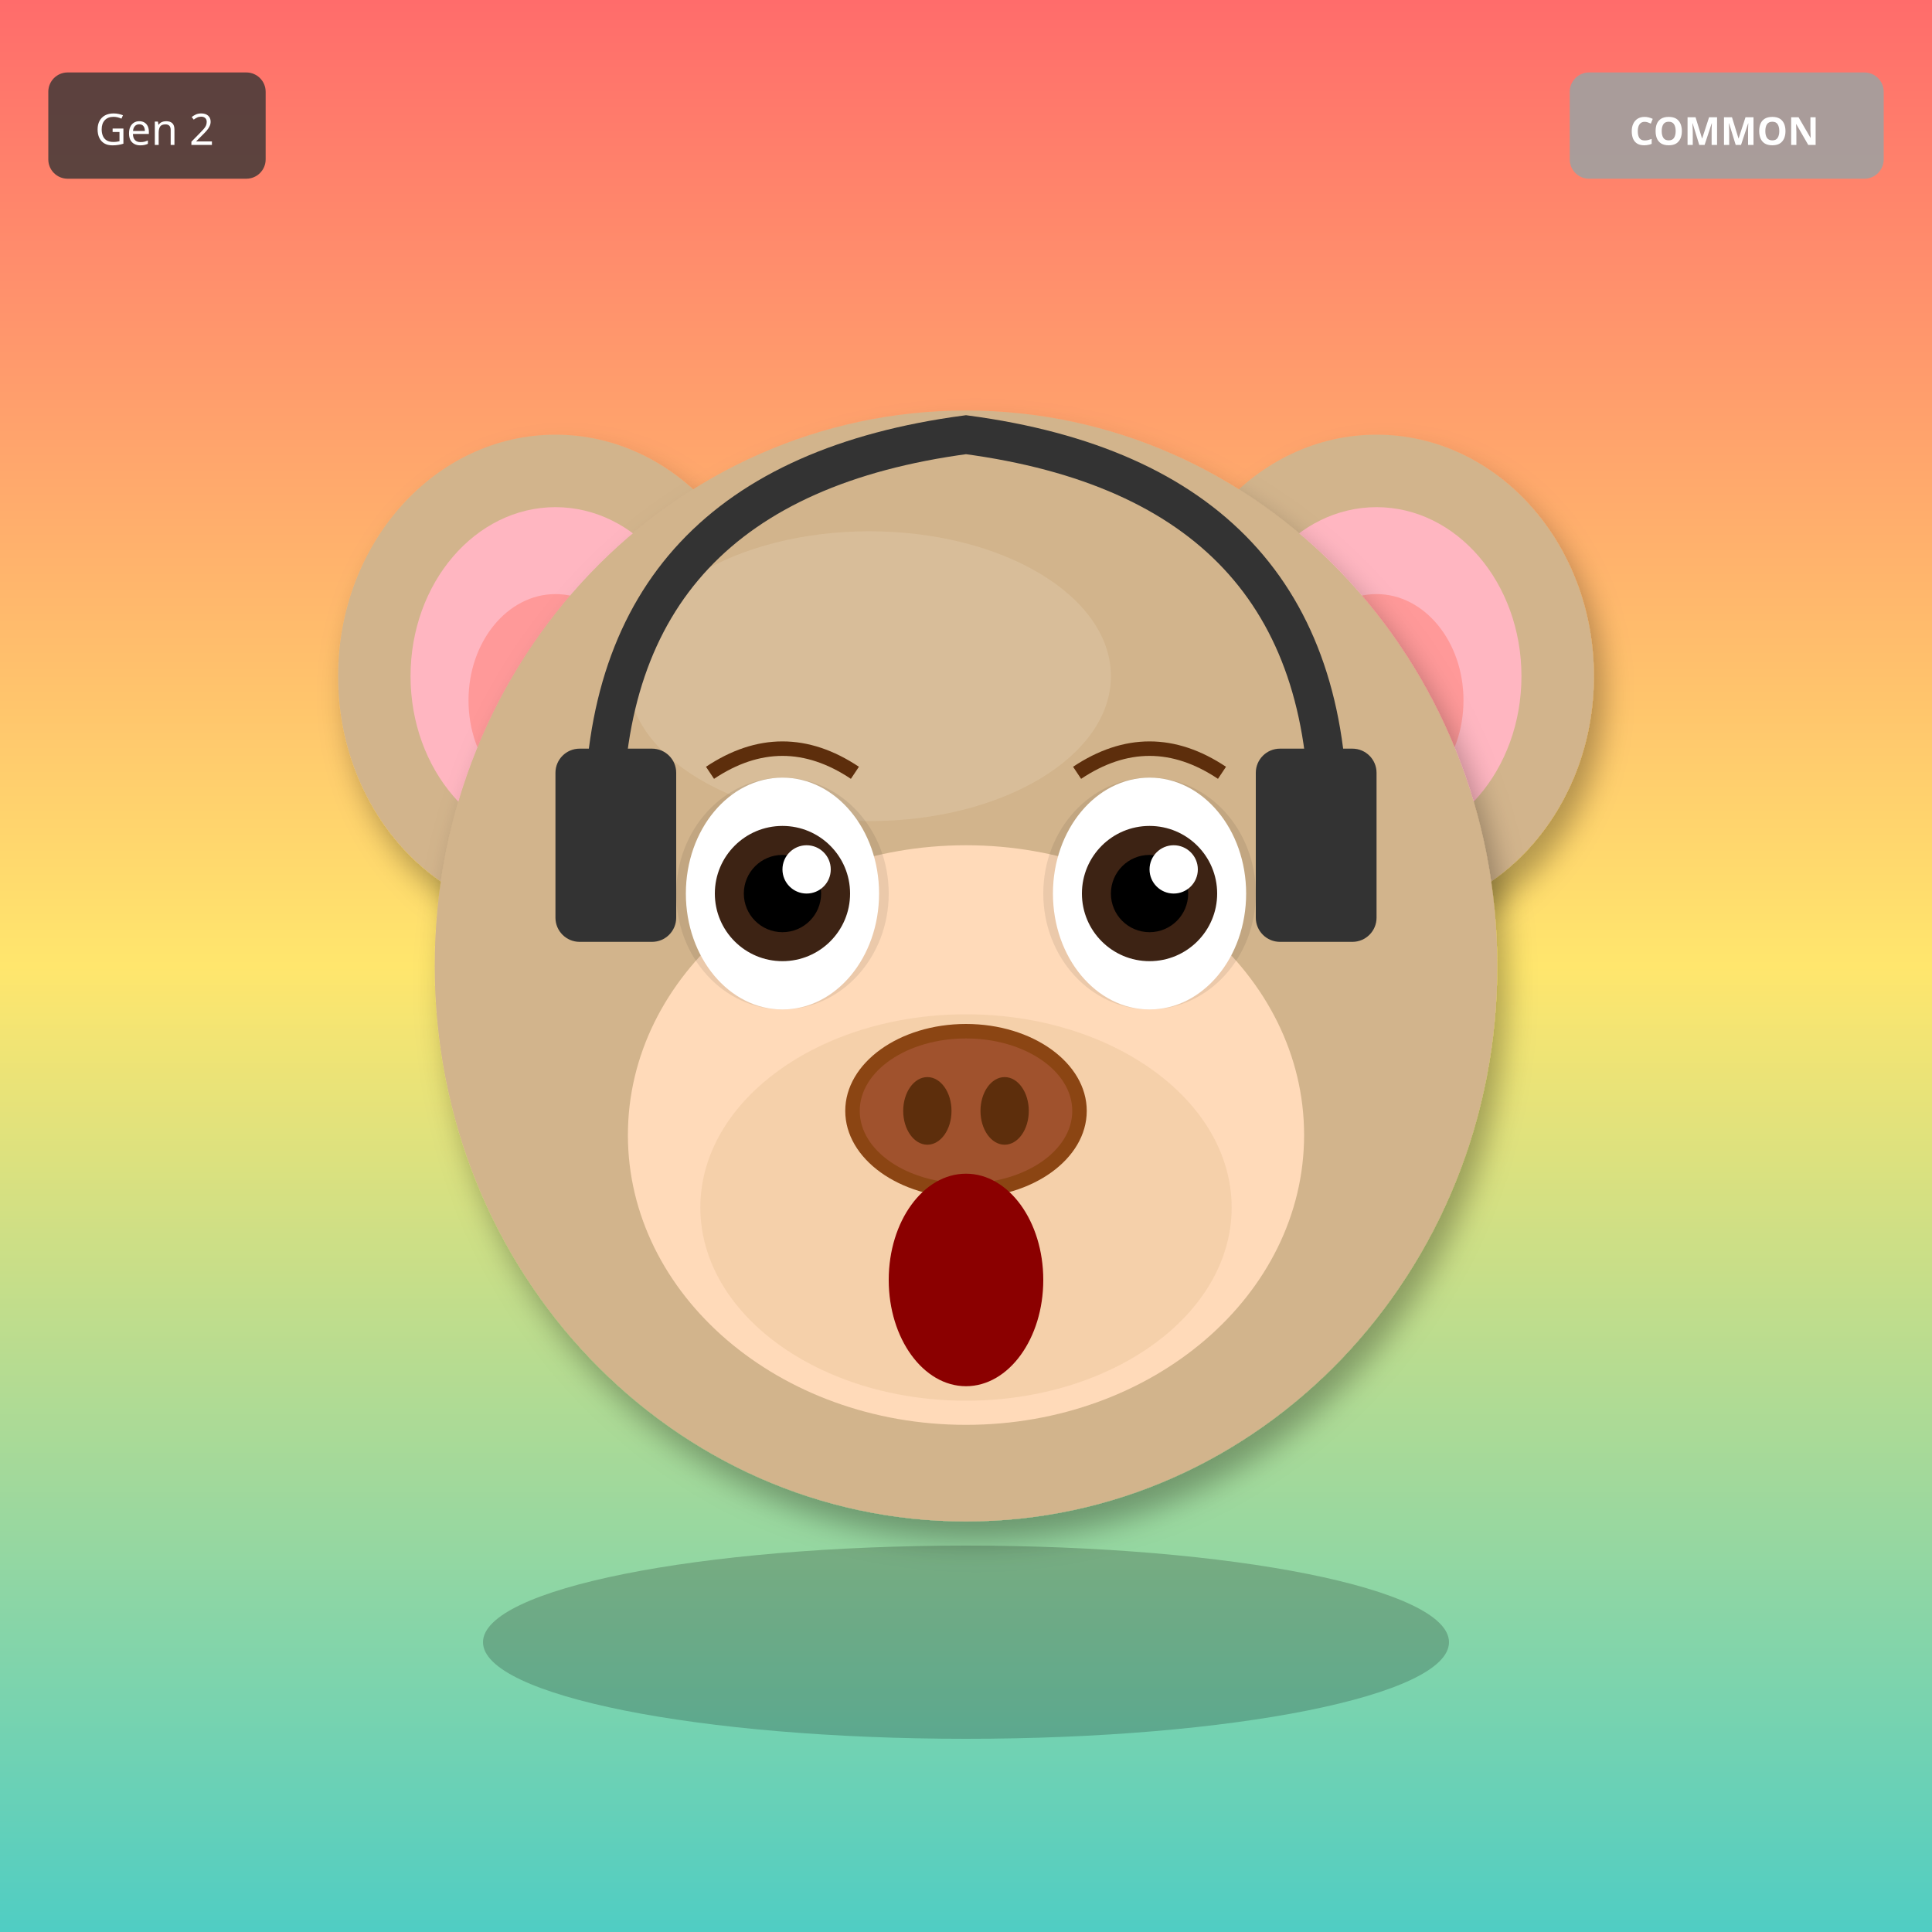
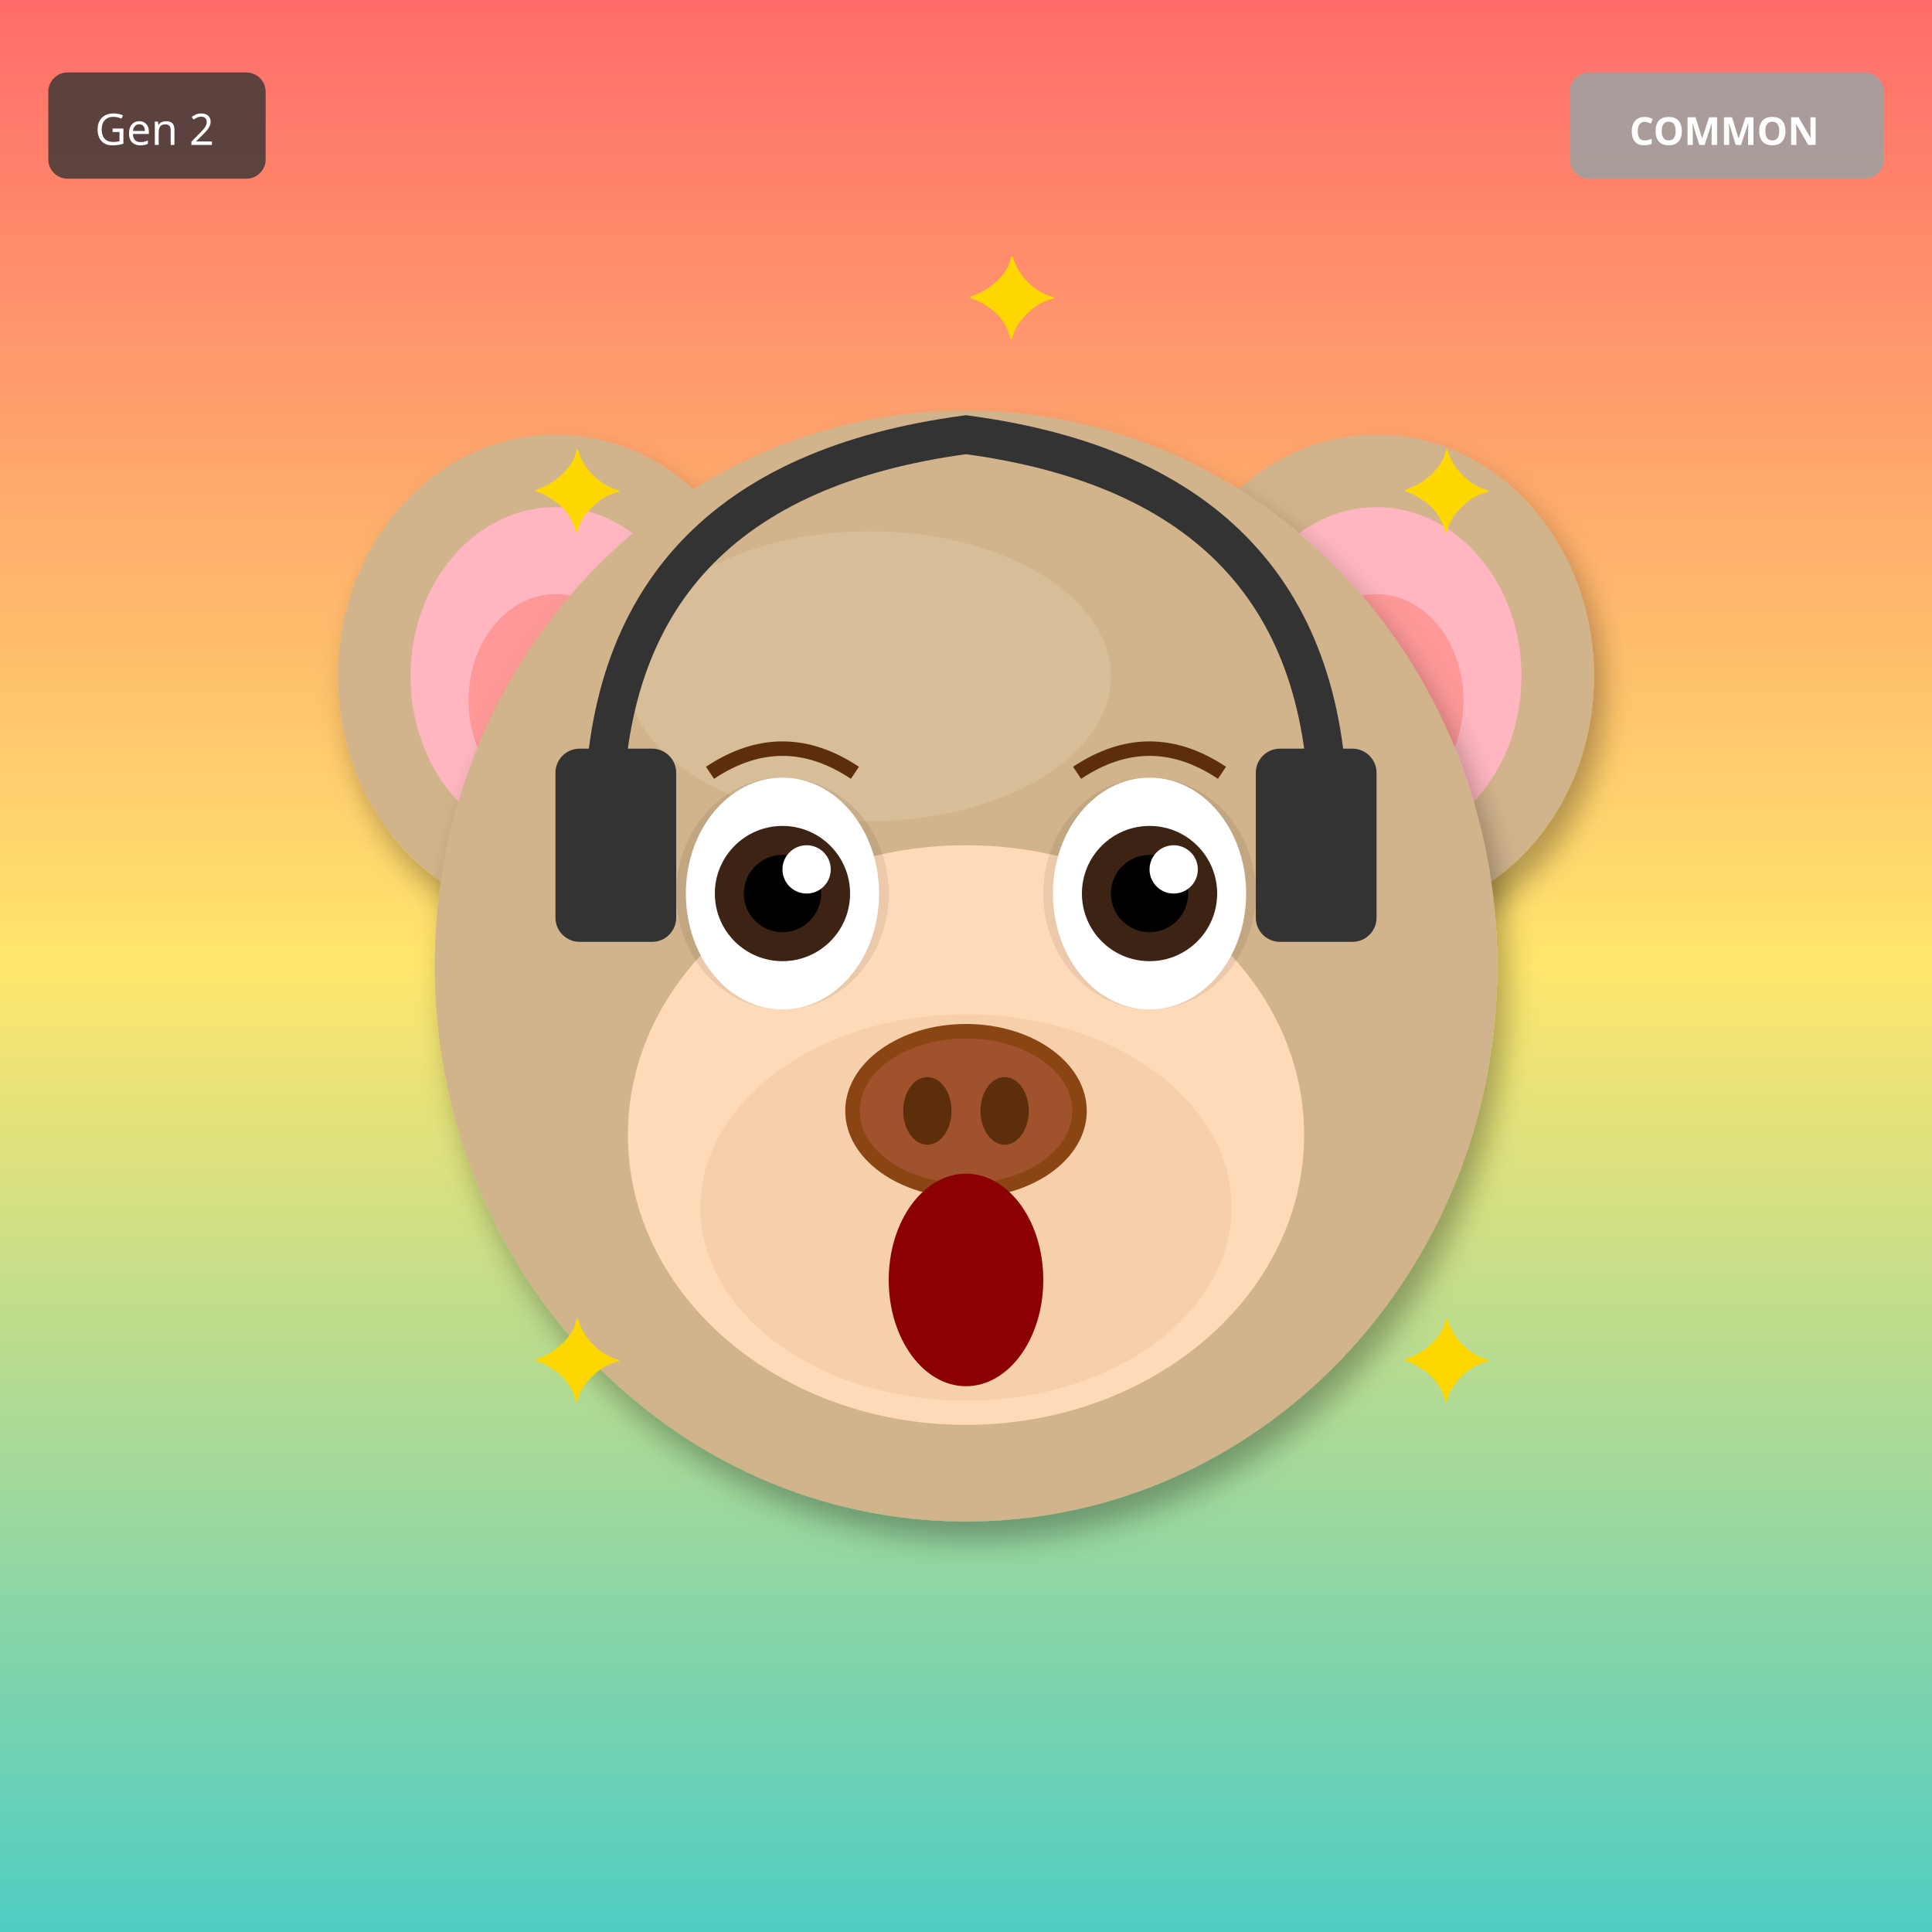
<svg xmlns="http://www.w3.org/2000/svg" width="400" height="400" viewBox="0 0 400 400">
  <defs>
    <filter id="shadow" x="-20%" y="-20%" width="140%" height="140%">
      <feDropShadow dx="2" dy="4" stdDeviation="3" flood-opacity="0.3" />
    </filter>
    <filter id="glow" x="-50%" y="-50%" width="200%" height="200%">
      <feGaussianBlur stdDeviation="8" result="blur" />
      <feMerge>
        <feMergeNode in="blur" />
        <feMergeNode in="SourceGraphic" />
      </feMerge>
    </filter>
    <linearGradient id="rainbow-body" x1="0%" y1="0%" x2="100%" y2="100%">
      <stop offset="0%" stop-color="#FF6B6B" />
      <stop offset="25%" stop-color="#FFE66D" />
      <stop offset="50%" stop-color="#4ECDC4" />
      <stop offset="75%" stop-color="#45B7D1" />
      <stop offset="100%" stop-color="#DDA0DD" />
    </linearGradient>
    <radialGradient id="galaxy-body" cx="30%" cy="30%">
      <stop offset="0%" stop-color="#E6E6FA" />
      <stop offset="50%" stop-color="#9370DB" />
      <stop offset="100%" stop-color="#1A0033" />
    </radialGradient>
    <linearGradient id="holo-body" x1="0%" y1="0%" x2="100%" y2="100%">
      <stop offset="0%" stop-color="#FF00FF" />
      <stop offset="50%" stop-color="#00FFFF" />
      <stop offset="100%" stop-color="#FFFF00" />
    </linearGradient>
    <linearGradient id="sky-gradient" x1="0%" y1="0%" x2="0%" y2="100%">
      <stop offset="0%" stop-color="#87CEEB" />
      <stop offset="100%" stop-color="#E0F4FF" />
    </linearGradient>
    <linearGradient id="grass-gradient" x1="0%" y1="0%" x2="0%" y2="100%">
      <stop offset="0%" stop-color="#90EE90" />
      <stop offset="100%" stop-color="#228B22" />
    </linearGradient>
    <linearGradient id="sunset-gradient" x1="0%" y1="0%" x2="0%" y2="100%">
      <stop offset="0%" stop-color="#FF6B6B" />
      <stop offset="50%" stop-color="#FFE66D" />
      <stop offset="100%" stop-color="#4ECDC4" />
    </linearGradient>
    <linearGradient id="aurora-gradient" x1="0%" y1="0%" x2="100%" y2="100%">
      <stop offset="0%" stop-color="#0D1B2A" />
      <stop offset="30%" stop-color="#00FF7F" />
      <stop offset="70%" stop-color="#FF00FF" />
      <stop offset="100%" stop-color="#0D1B2A" />
    </linearGradient>
    <radialGradient id="multiverse-gradient" cx="50%" cy="50%">
      <stop offset="0%" stop-color="#FFD700" />
      <stop offset="40%" stop-color="#FF00FF" />
      <stop offset="70%" stop-color="#00FFFF" />
      <stop offset="100%" stop-color="#000" />
    </radialGradient>
    <linearGradient id="rift-gradient" x1="0%" y1="0%" x2="100%" y2="100%">
      <stop offset="0%" stop-color="#000" />
      <stop offset="30%" stop-color="#9400D3" />
      <stop offset="50%" stop-color="#00FFFF" />
      <stop offset="70%" stop-color="#9400D3" />
      <stop offset="100%" stop-color="#000" />
    </linearGradient>
    <linearGradient id="heaven-gradient" x1="0%" y1="0%" x2="0%" y2="100%">
      <stop offset="0%" stop-color="#FFF" />
      <stop offset="50%" stop-color="#FFD700" stop-opacity="0.3" />
      <stop offset="100%" stop-color="#F0F8FF" />
    </linearGradient>
    <clipPath id="head-clip">
      <ellipse cx="200" cy="200" rx="110" ry="115" />
    </clipPath>
  </defs>
  <rect width="400" height="400" fill="url(#sunset-gradient)" />
  <ellipse cx="115" cy="140" rx="45" ry="50" fill="#D2B48C" filter="url(#shadow)" />
  <ellipse cx="115" cy="140" rx="30" ry="35" fill="#FFB6C1" />
  <ellipse cx="115" cy="145" rx="18" ry="22" fill="#FF9999" />
  <ellipse cx="285" cy="140" rx="45" ry="50" fill="#D2B48C" filter="url(#shadow)" />
  <ellipse cx="285" cy="140" rx="30" ry="35" fill="#FFB6C1" />
  <ellipse cx="285" cy="145" rx="18" ry="22" fill="#FF9999" />
  <ellipse cx="200" cy="200" rx="110" ry="115" fill="#D2B48C" filter="url(#shadow)" />
  <ellipse cx="180" cy="140" rx="50" ry="30" fill="#E8D4B8" opacity="0.3" />
  <ellipse cx="200" cy="235" rx="70" ry="60" fill="#FFDAB9" />
  <ellipse cx="200" cy="250" rx="55" ry="40" fill="#DEB887" opacity="0.3" />
  <ellipse cx="162" cy="185" rx="22" ry="24" fill="#000" opacity="0.08" />
  <ellipse cx="238" cy="185" rx="22" ry="24" fill="#000" opacity="0.08" />
  <ellipse cx="162" cy="185" rx="20" ry="24" fill="white" />
  <circle cx="162" cy="185" r="14" fill="#3D2314" />
  <circle cx="162" cy="185" r="8" fill="#000" />
  <circle cx="167" cy="180" r="5" fill="white" />
  <ellipse cx="238" cy="185" rx="20" ry="24" fill="white" />
  <circle cx="238" cy="185" r="14" fill="#3D2314" />
  <circle cx="238" cy="185" r="8" fill="#000" />
  <circle cx="243" cy="180" r="5" fill="white" />
  <g>
    <ellipse cx="200" cy="230" rx="25" ry="18" fill="#8B4513" />
    <ellipse cx="200" cy="230" rx="22" ry="15" fill="#A0522D" />
    <ellipse cx="192" cy="230" rx="5" ry="7" fill="#5D2E0C" />
    <ellipse cx="208" cy="230" rx="5" ry="7" fill="#5D2E0C" />
  </g>
  <ellipse cx="200" cy="265" rx="16" ry="22" fill="#8B0000" />
  <path d="M147 160 Q162 150 177 160" stroke="#5D2E0C" stroke-width="3" fill="none" />
  <path d="M223 160 Q238 150 253 160" stroke="#5D2E0C" stroke-width="3" fill="none" />
  <path d="M125 170 Q125 100 200 90 Q275 100 275 170" stroke="#333" stroke-width="8" fill="none" />
  <rect x="115" y="155" width="25" height="40" rx="5" fill="#333" />
  <rect x="260" y="155" width="25" height="40" rx="5" fill="#333" />
-   <ellipse cx="200" cy="340" rx="100" ry="20" fill="#000" opacity="0.2" />
+   <text x="110" y="110" font-size="24" fill="#FFD700">✦</text>
+   <text x="290" y="110" font-size="24" fill="#FFD700">✦</text>
+   <text x="110" y="290" font-size="24" fill="#FFD700">✦</text>
+   <text x="290" y="290" font-size="24" fill="#FFD700">✦</text>
+   <text x="200" y="70" font-size="24" fill="#FFD700">✦</text>
  <g transform="translate(325, 15)">
    <rect width="65" height="22" rx="4" fill="#A0A0A0" opacity="0.9" />
    <text x="32" y="15" font-size="8" fill="#FFF" text-anchor="middle" font-family="sans-serif" font-weight="bold">COMMON</text>
  </g>
  <g transform="translate(10, 15)">
    <rect width="45" height="22" rx="4" fill="#333" opacity="0.8" />
    <text x="22" y="15" font-size="9" fill="#FFF" text-anchor="middle" font-family="sans-serif">Gen 2</text>
  </g>
</svg>
